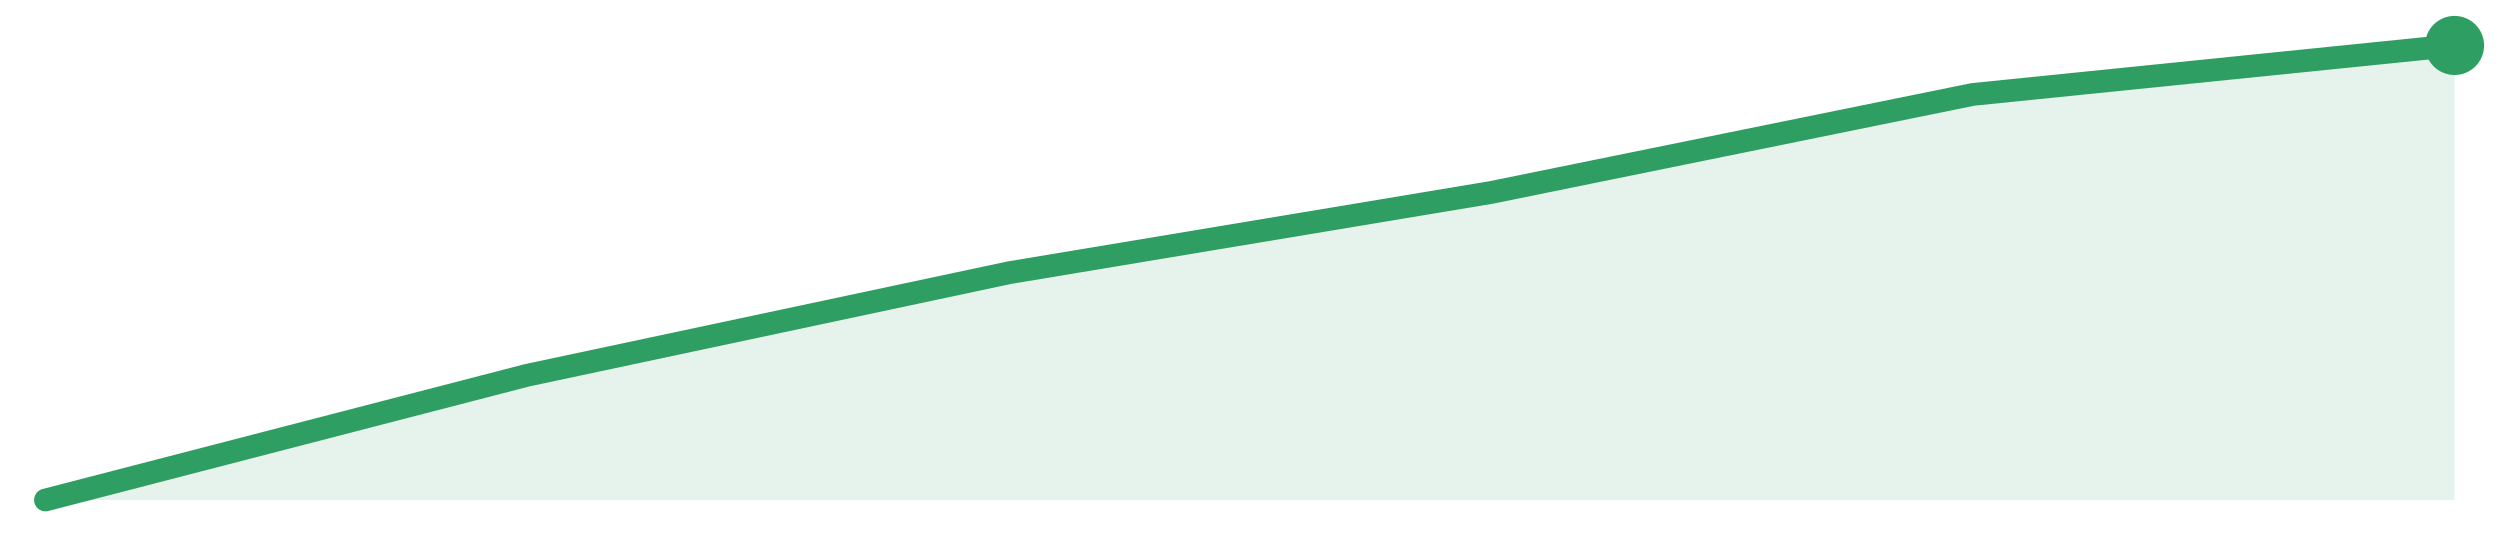
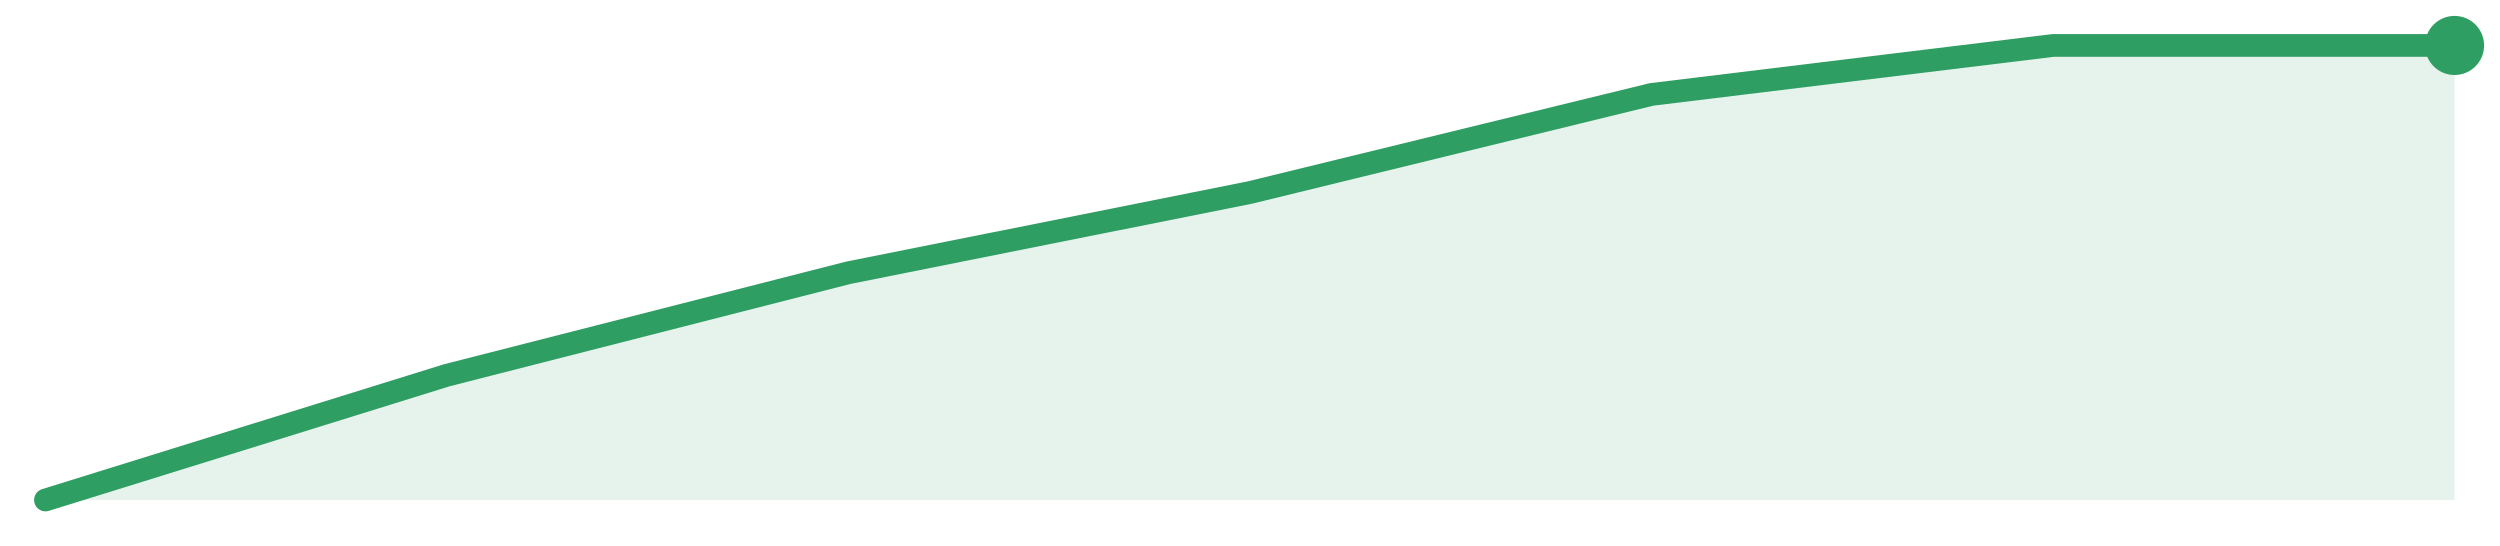
<svg xmlns="http://www.w3.org/2000/svg" width="220" height="48" viewBox="0 0 220 48" role="img" aria-label="trend">
-   <path d="M4.0,44.0 L4.0,44.0 L46.4,33.02 L88.8,24.0 L131.2,16.94 L173.6,8.31 L216.0,4.0 L216.0,44.0 Z" fill="#2f9e631f" />
-   <path d="M4.0,44.0 L46.4,33.02 L88.8,24.0 L131.2,16.94 L173.6,8.31 L216.0,4.0" fill="none" stroke="#2f9e63" stroke-width="2" stroke-linejoin="round" stroke-linecap="round" />
+   <path d="M4.0,44.0 L4.0,44.0 L39.33,33.02 L74.67,24.0 L110.0,16.94 L145.33,8.31 L180.67,4.0 L216.0,4.0 L216.0,44.0 Z" fill="#2f9e631f" />
+   <path d="M4.0,44.0 L39.33,33.02 L74.67,24.0 L110.0,16.94 L145.33,8.31 L180.67,4.0 L216.0,4.0" fill="none" stroke="#2f9e63" stroke-width="2" stroke-linejoin="round" stroke-linecap="round" />
  <circle cx="216.0" cy="4.0" r="2.6" fill="#2f9e63" />
</svg>
